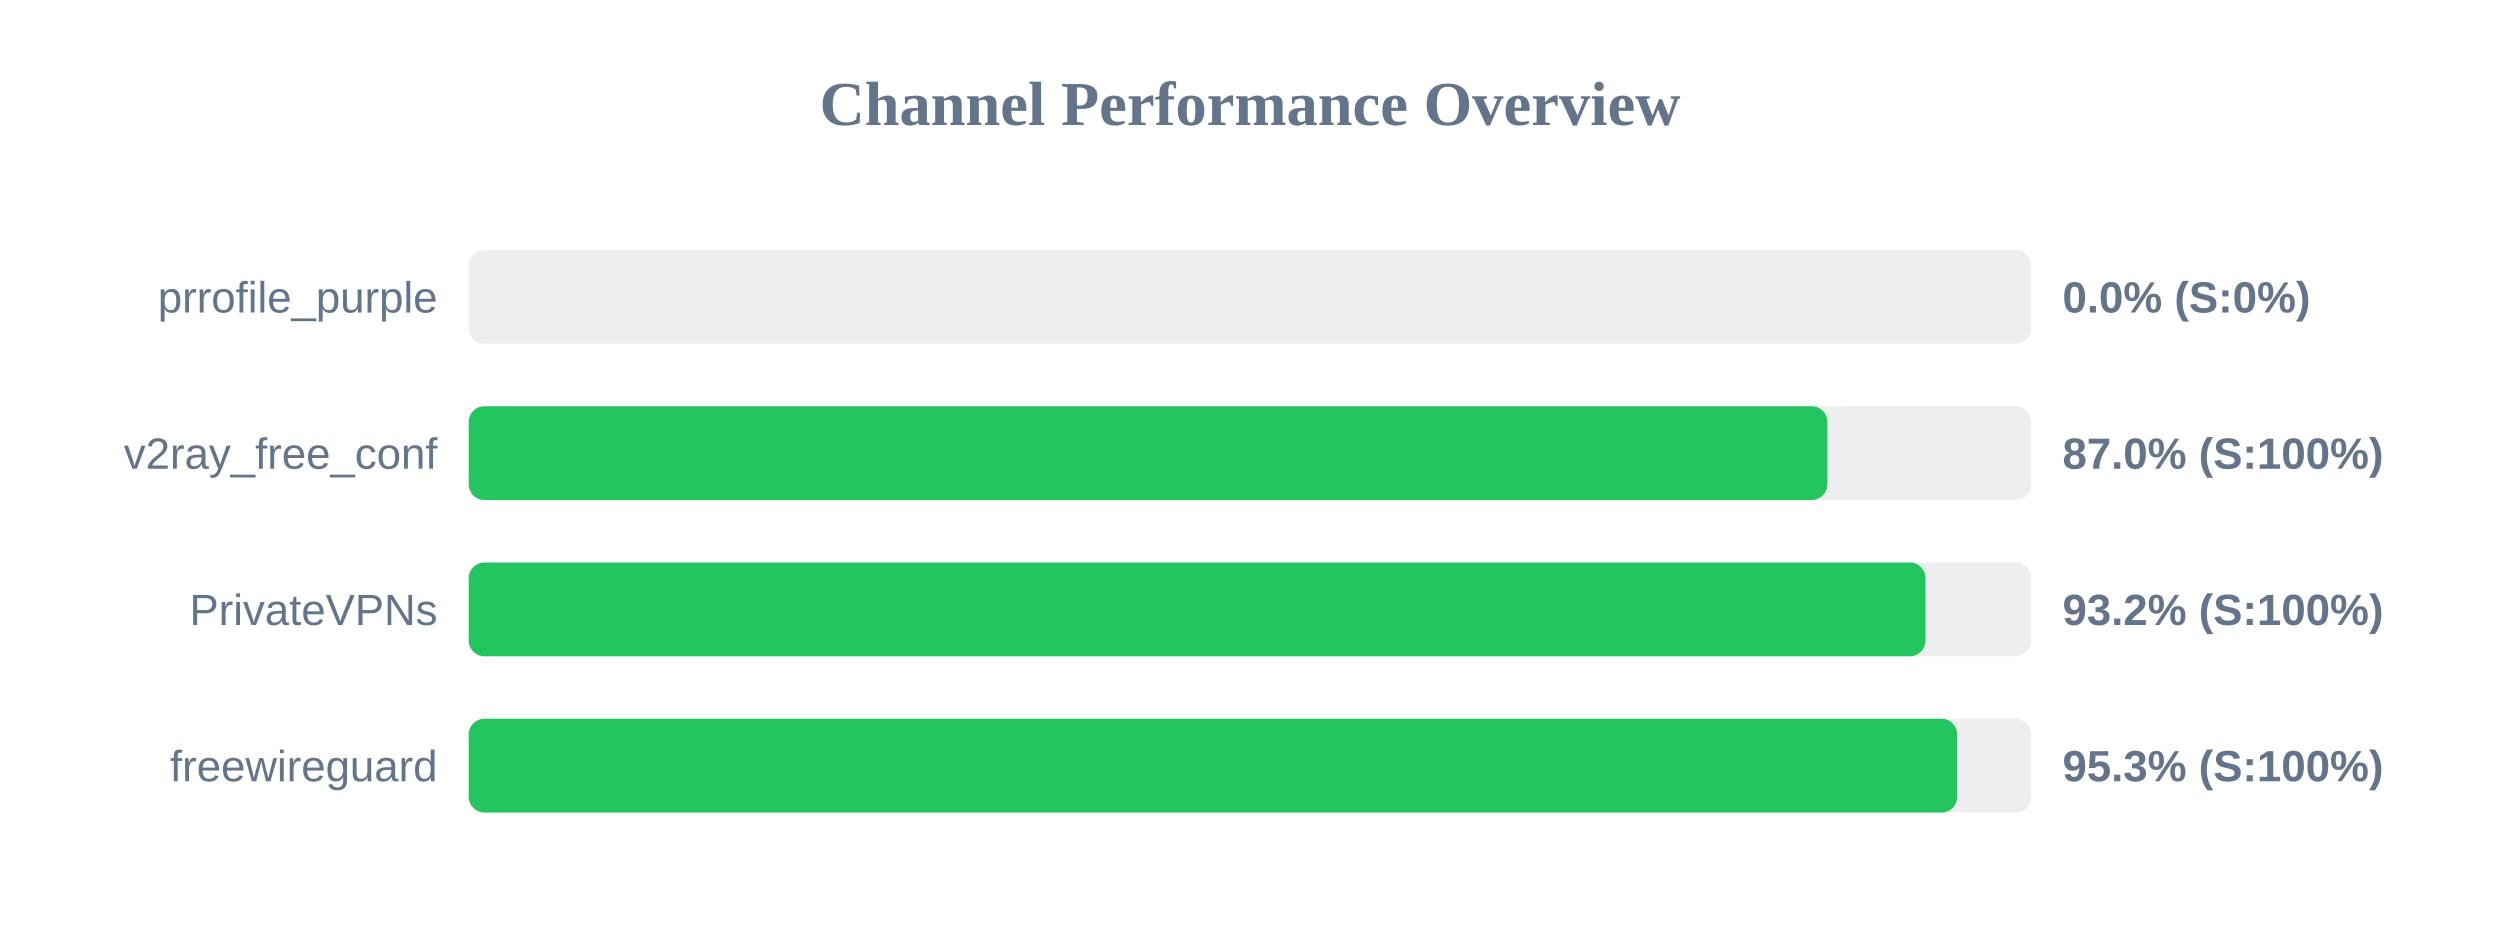
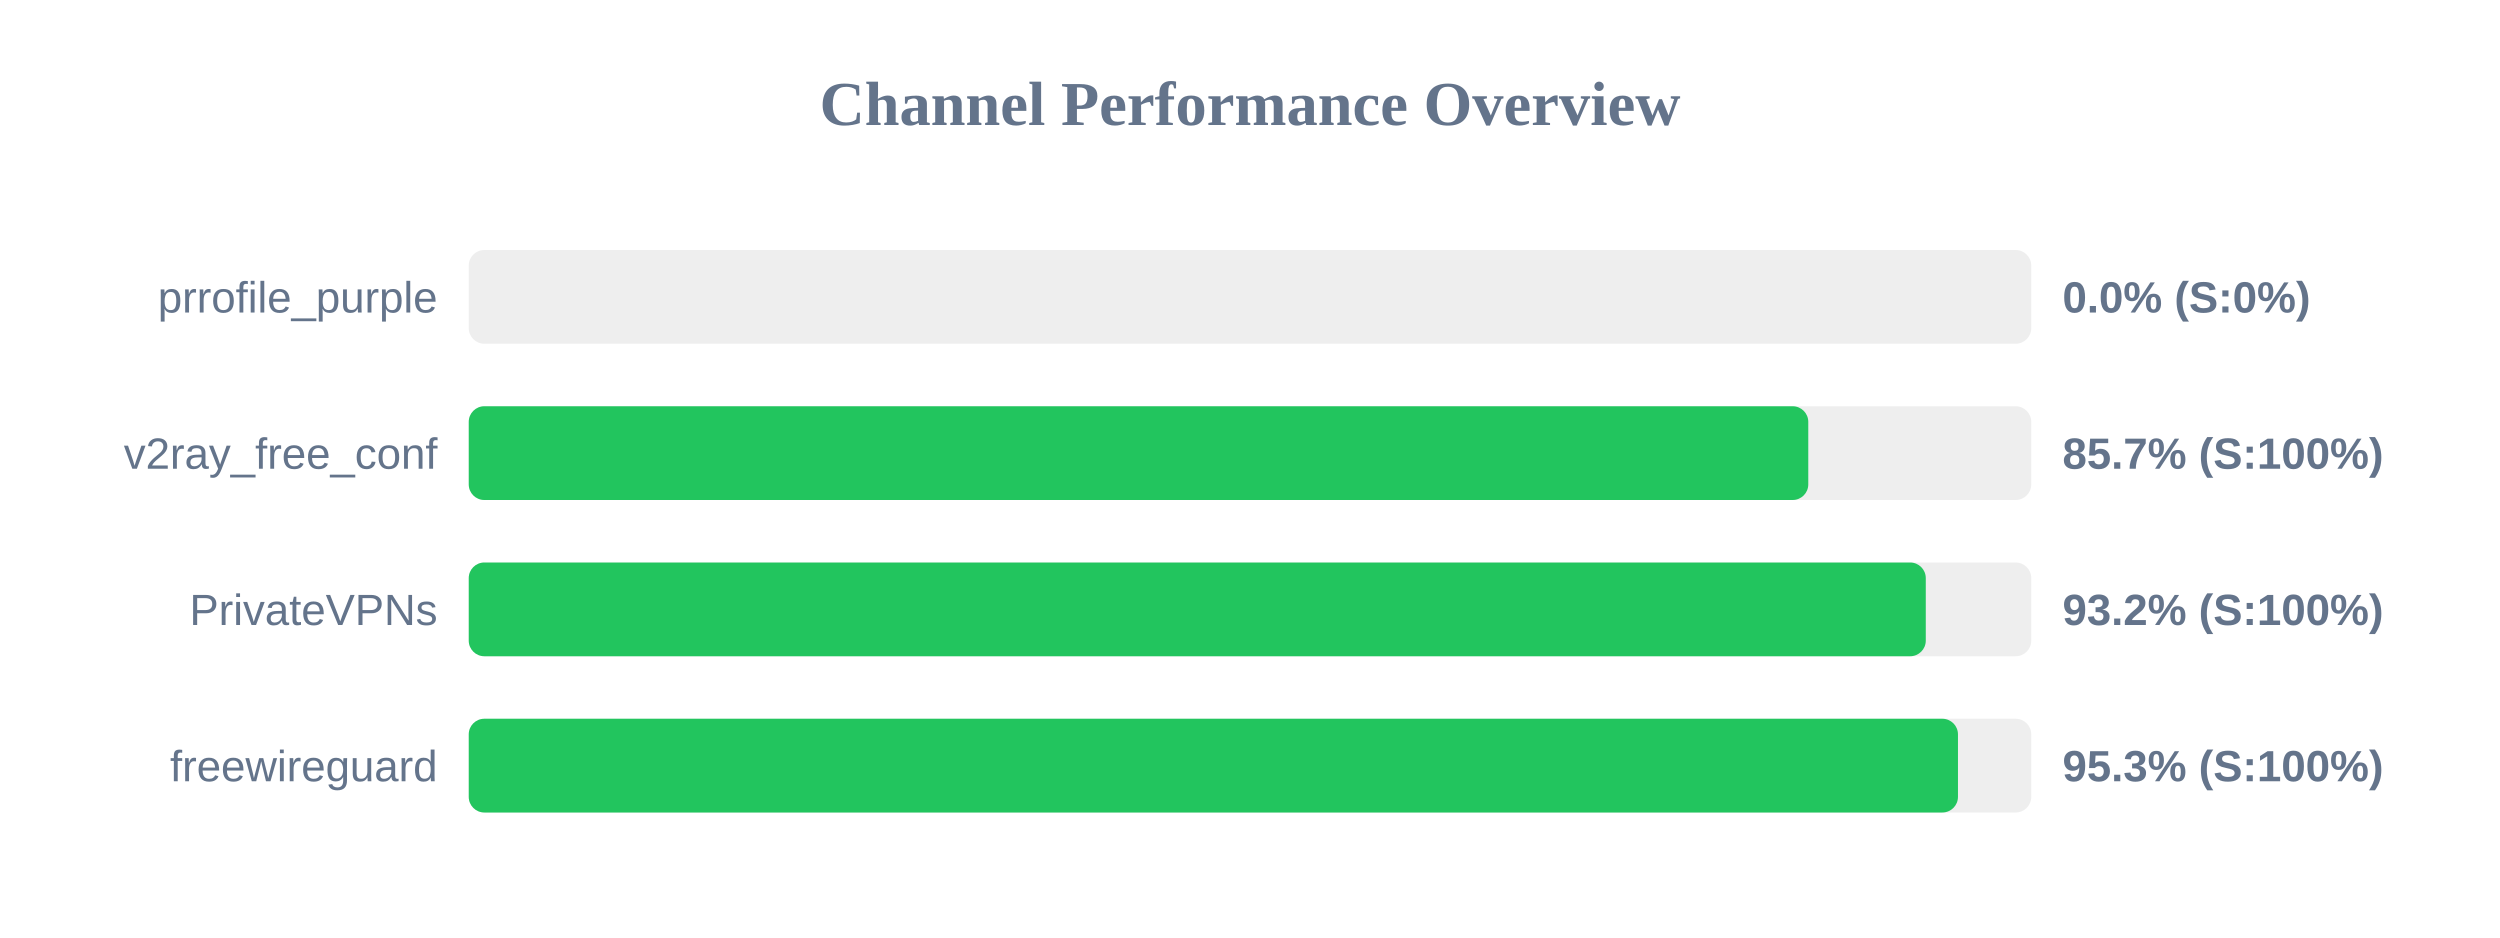
<svg xmlns="http://www.w3.org/2000/svg" width="800" height="300" version="1.1">
  <style>
        .row { font: 14px Arial; fill: #64748b; }
        .score { font: bold 14px Arial; fill: #64748b; }
    </style>
  <text x="400" y="40" text-anchor="middle" font-size="20px" font-weight="bold" fill="#64748b">Channel Performance Overview</text>
  <rect x="150" y="80" width="500" height="30" fill="#eee" rx="5" />
  <rect x="150" y="80" width="0.0" height="30" fill="#ef4444" rx="5" />
  <text x="140" y="100" text-anchor="end" class="row">prrofile_purple</text>
  <text x="660" y="100" text-anchor="start" class="score">0.0% (S:0%)</text>
  <rect x="150" y="130" width="500" height="30" fill="#eee" rx="5" />
-   <rect x="150" y="130" width="434.75" height="30" fill="#22c55e" rx="5" />
+   <rect x="150" y="130" width="428.65" height="30" fill="#22c55e" rx="5" />
  <text x="140" y="150" text-anchor="end" class="row">v2ray_free_conf</text>
-   <text x="660" y="150" text-anchor="start" class="score">87.0% (S:100%)</text>
+   <text x="660" y="150" text-anchor="start" class="score">85.7% (S:100%)</text>
  <rect x="150" y="180" width="500" height="30" fill="#eee" rx="5" />
-   <rect x="150" y="180" width="466.15" height="30" fill="#22c55e" rx="5" />
+   <rect x="150" y="180" width="466.25" height="30" fill="#22c55e" rx="5" />
  <text x="140" y="200" text-anchor="end" class="row">PrivateVPNs</text>
  <text x="660" y="200" text-anchor="start" class="score">93.2% (S:100%)</text>
  <rect x="150" y="230" width="500" height="30" fill="#eee" rx="5" />
-   <rect x="150" y="230" width="476.3" height="30" fill="#22c55e" rx="5" />
+   <rect x="150" y="230" width="476.55" height="30" fill="#22c55e" rx="5" />
  <text x="140" y="250" text-anchor="end" class="row">freewireguard</text>
  <text x="660" y="250" text-anchor="start" class="score">95.3% (S:100%)</text>
</svg>
